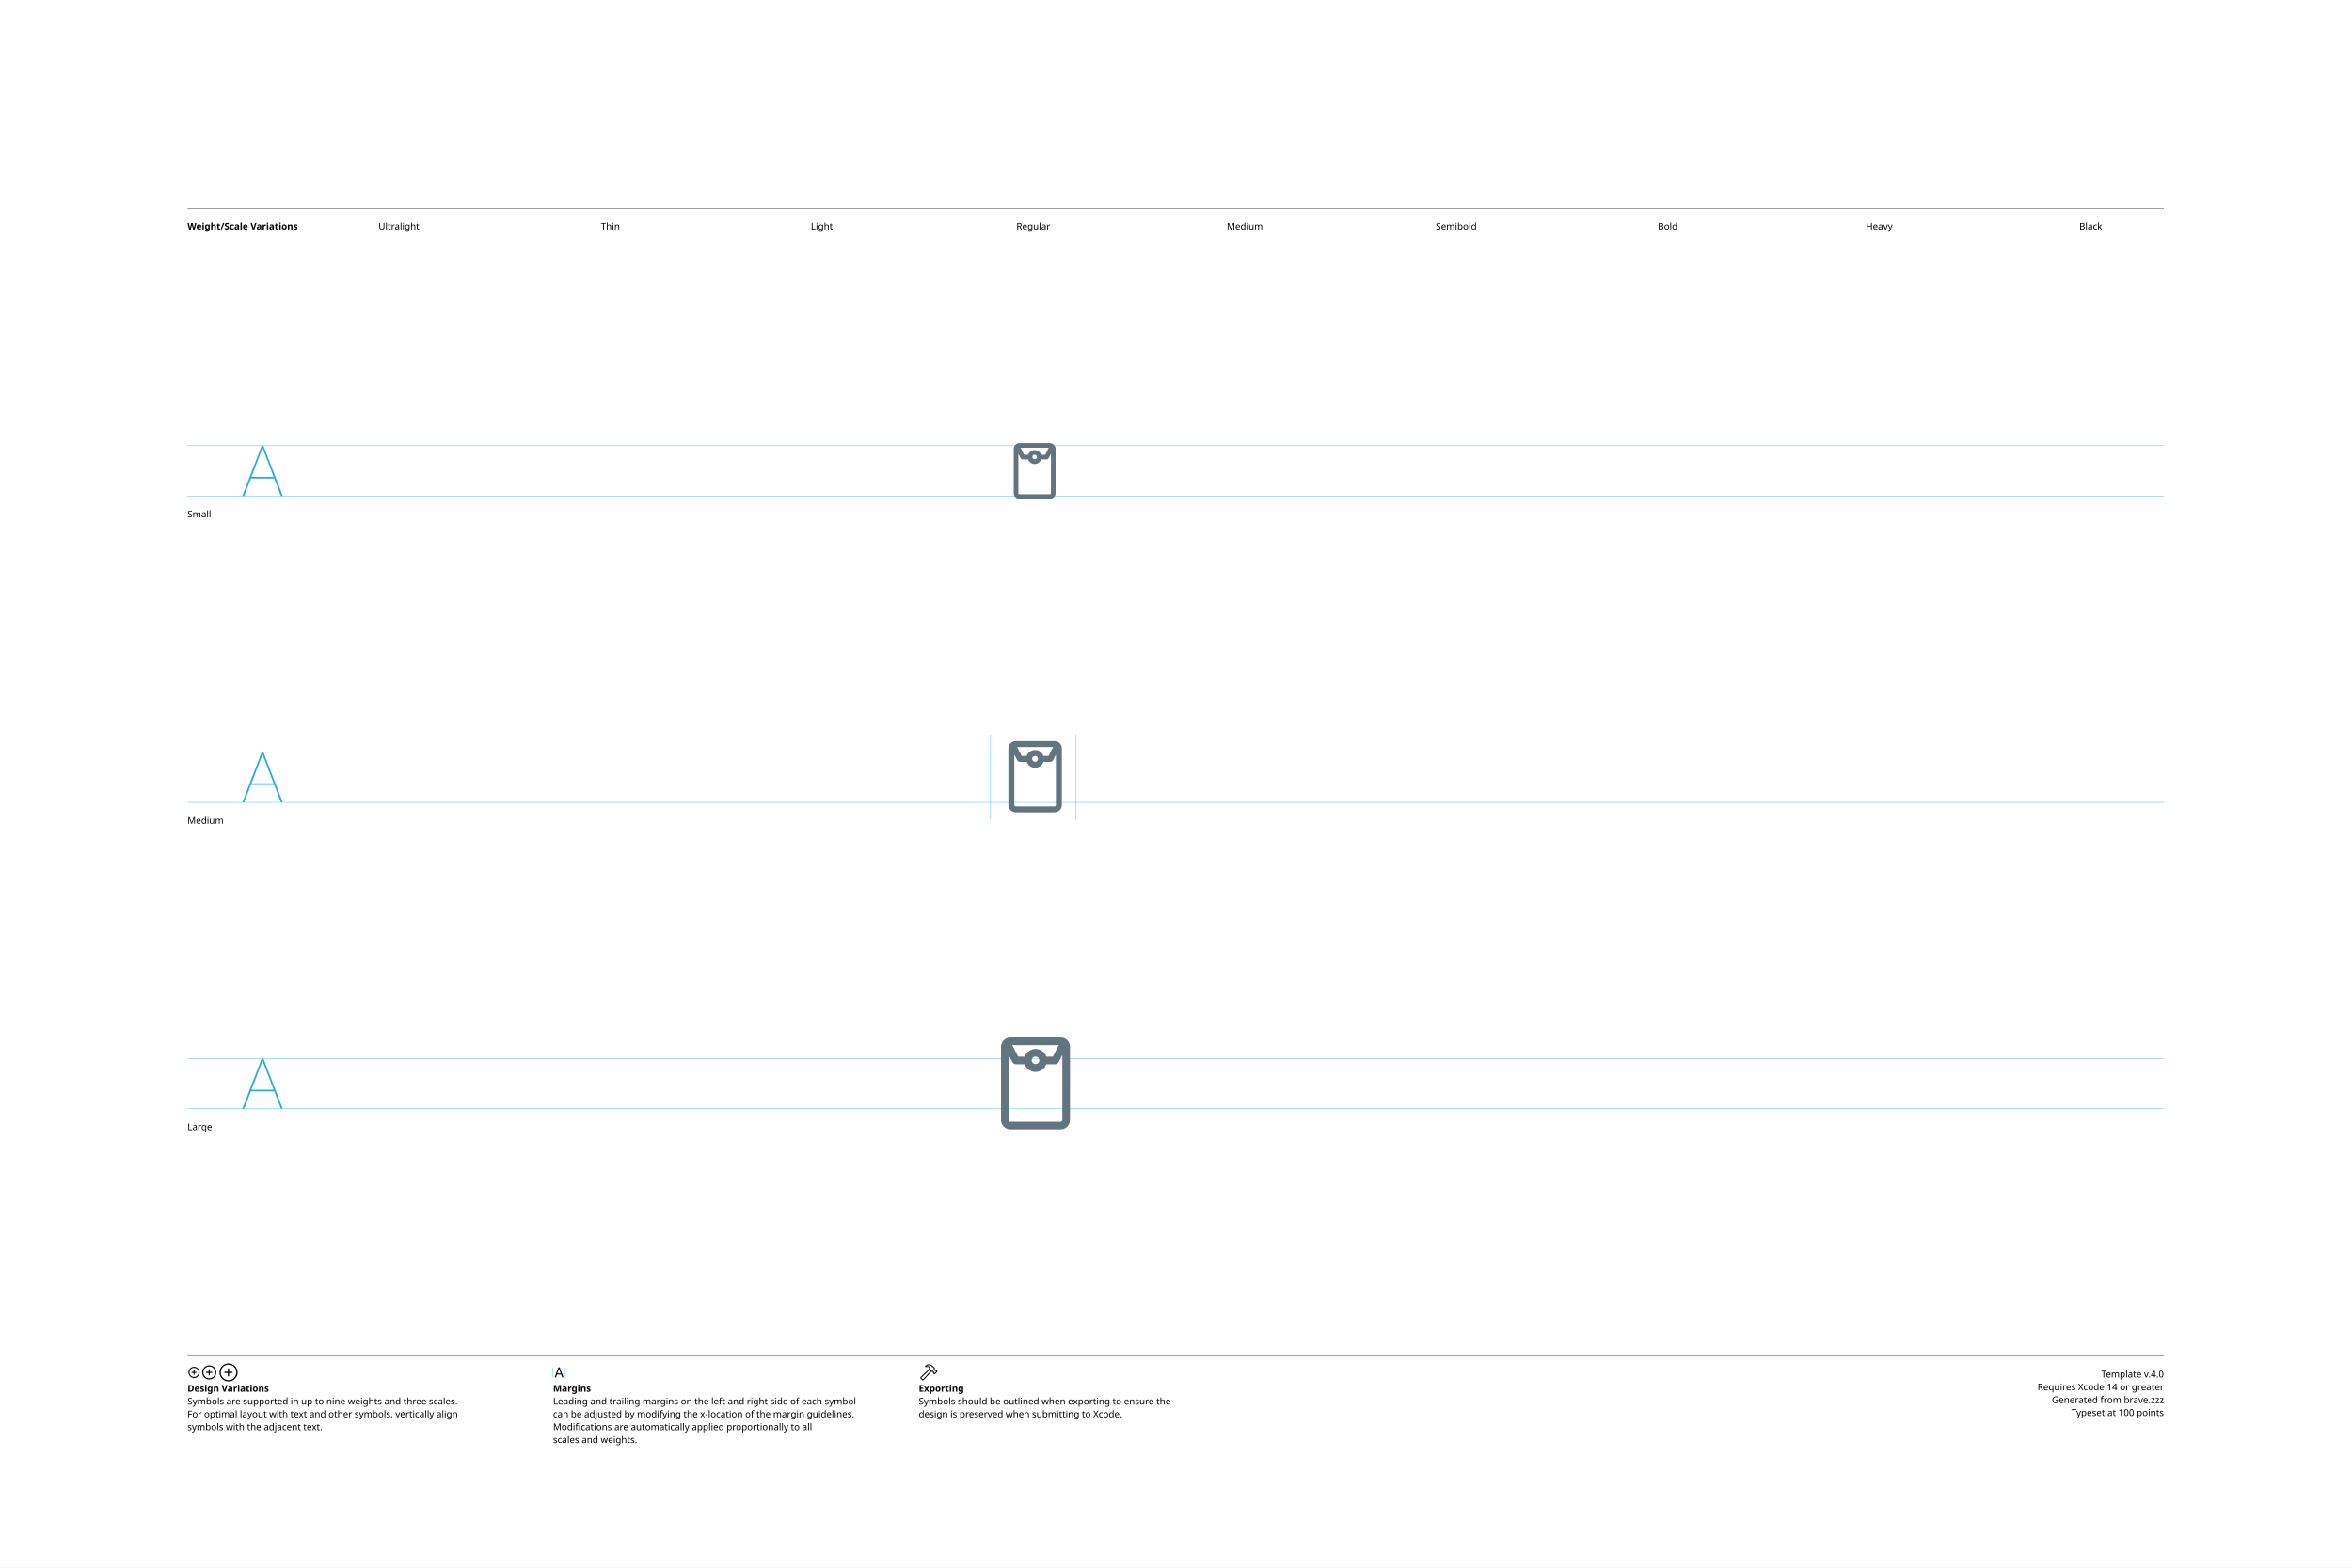
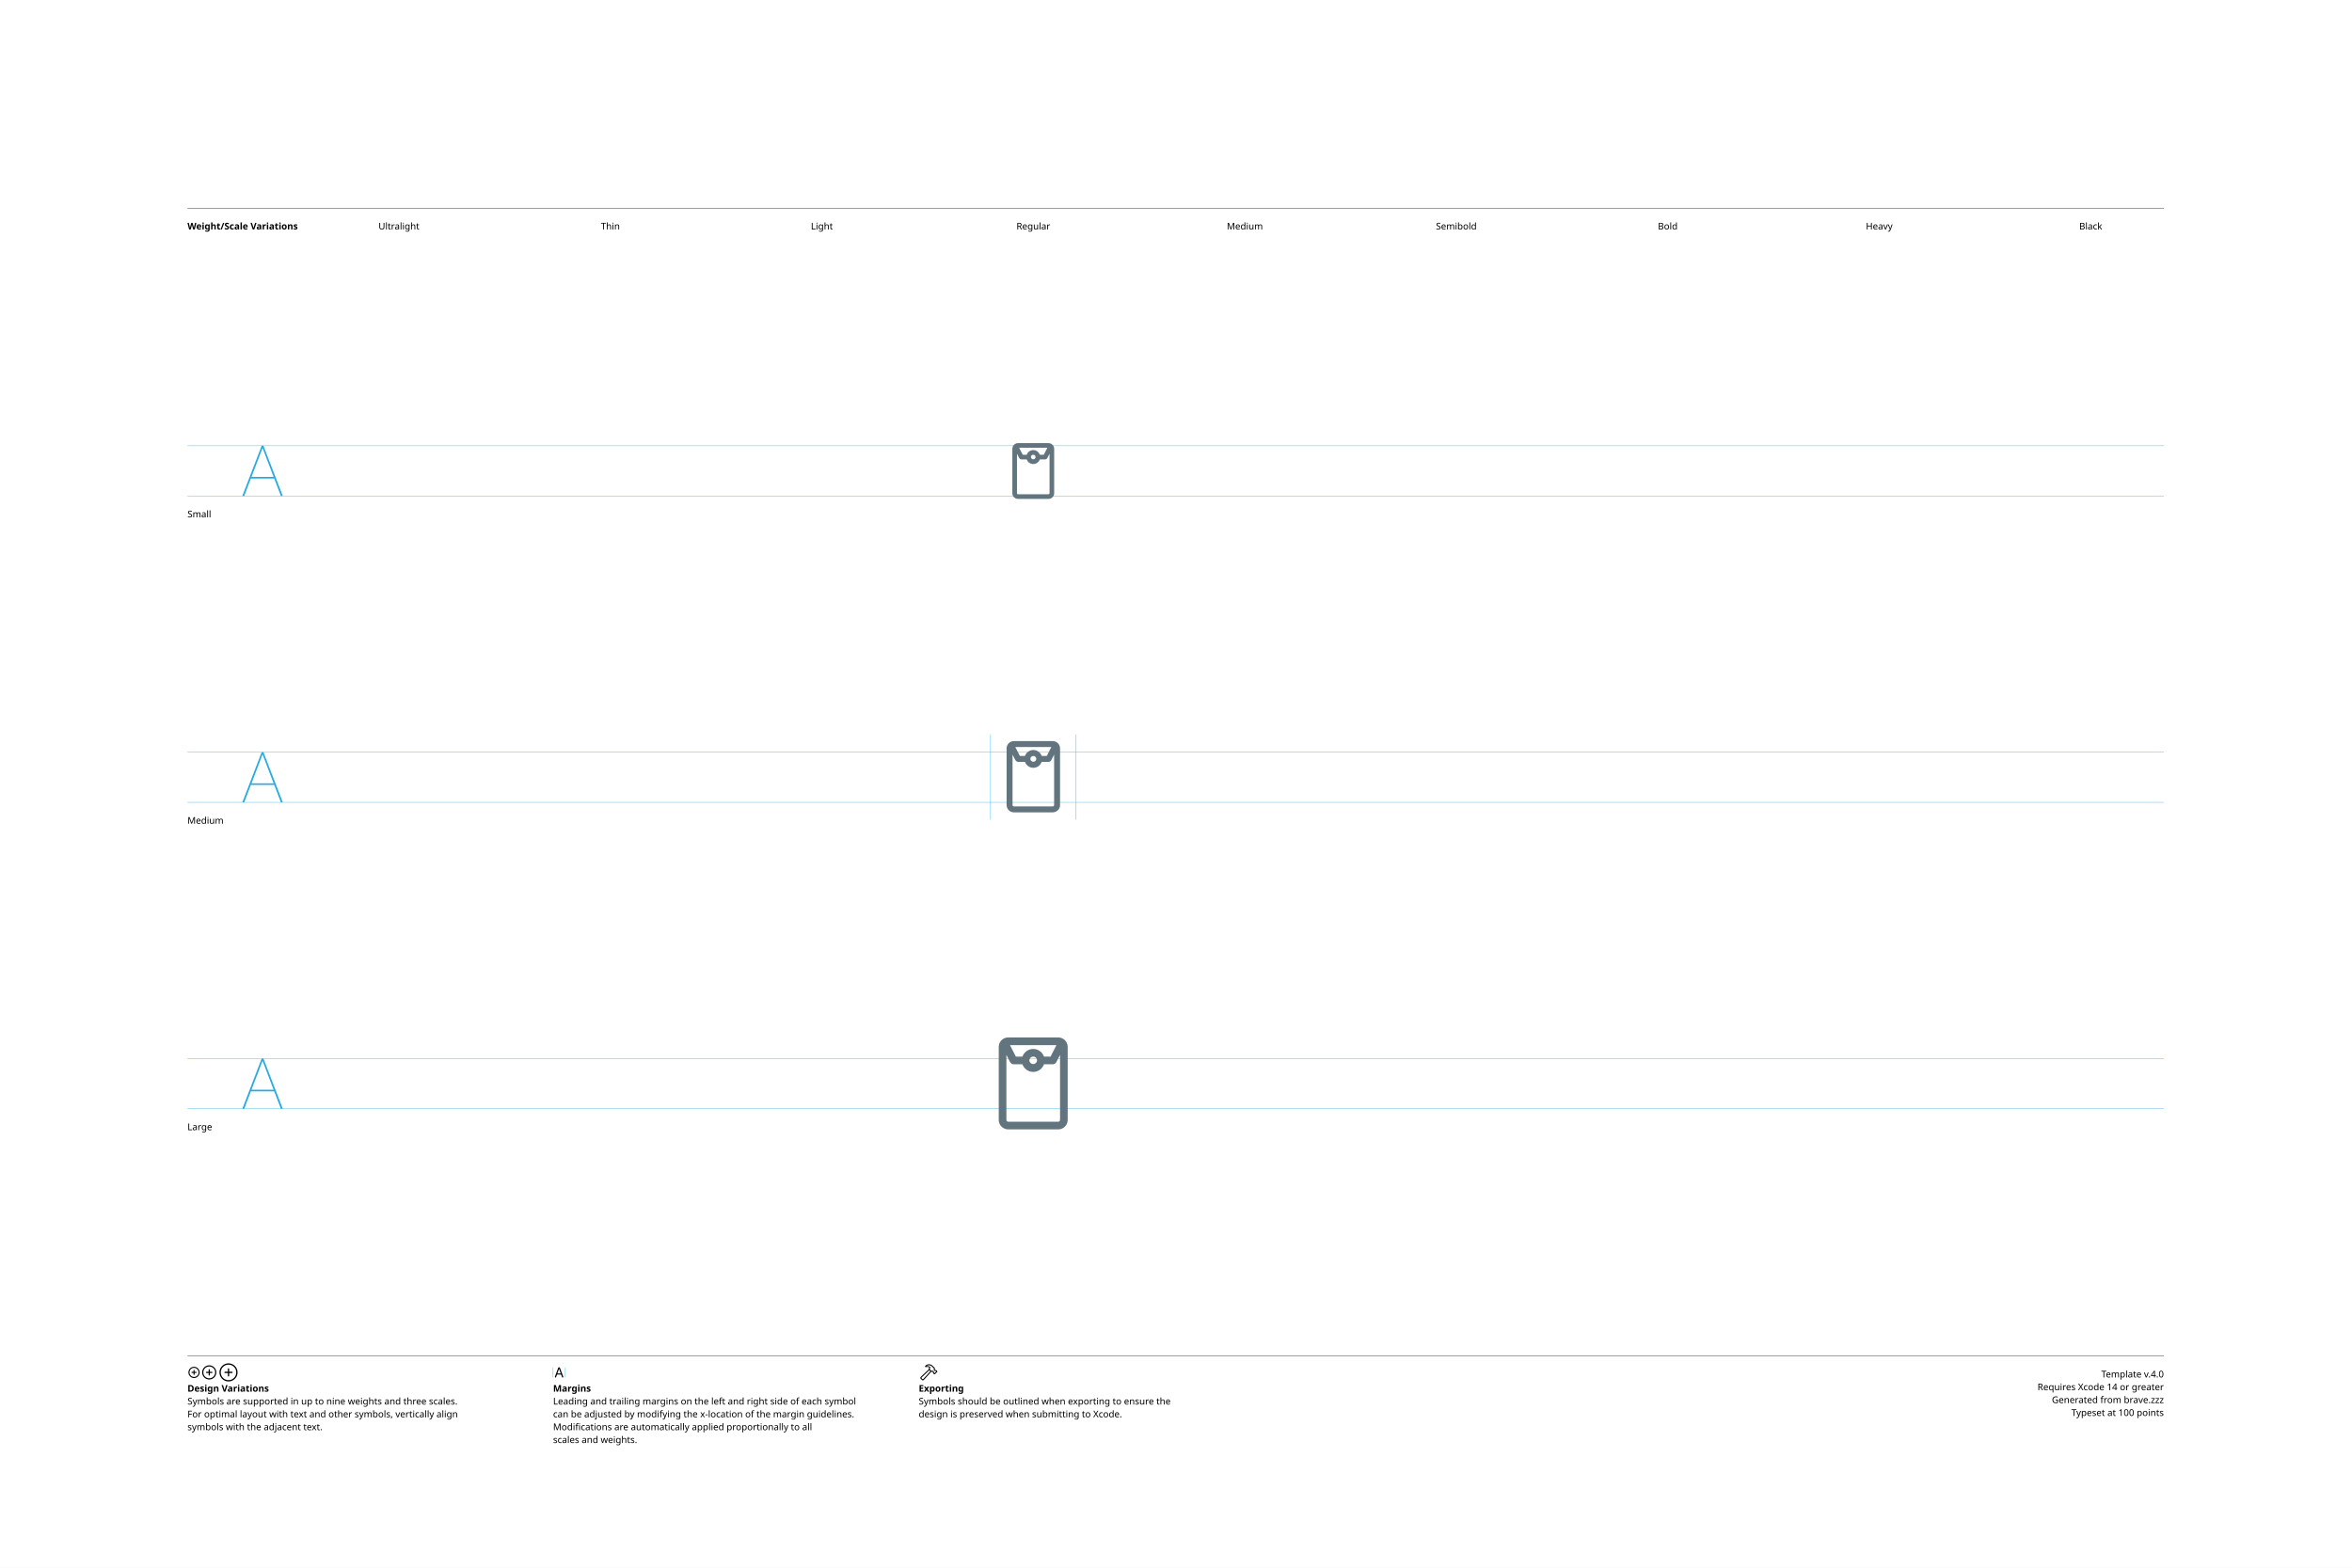
<svg xmlns="http://www.w3.org/2000/svg" version="1.1" width="3300" height="2200">
  <g id="Notes">
    <rect height="2200" id="artboard" style="fill:white;opacity:1" width="3300" x="0" y="0" />
    <line style="fill:none;stroke:black;opacity:1;stroke-width:0.5;" x1="263" x2="3036" y1="292" y2="292" />
    <text style="stroke:none;fill:black;font-family:sans-serif;font-size:13;font-weight:bold;" transform="matrix(1 0 0 1 263 322)">Weight/Scale Variations</text>
    <text style="stroke:none;fill:black;font-family:sans-serif;font-size:13;text-anchor:middle;" transform="matrix(1 0 0 1 559.711 322)">Ultralight</text>
    <text style="stroke:none;fill:black;font-family:sans-serif;font-size:13;text-anchor:middle;" transform="matrix(1 0 0 1 856.422 322)">Thin</text>
    <text style="stroke:none;fill:black;font-family:sans-serif;font-size:13;text-anchor:middle;" transform="matrix(1 0 0 1 1153.13 322)">Light</text>
    <text style="stroke:none;fill:black;font-family:sans-serif;font-size:13;text-anchor:middle;" transform="matrix(1 0 0 1 1449.84 322)">Regular</text>
    <text style="stroke:none;fill:black;font-family:sans-serif;font-size:13;text-anchor:middle;" transform="matrix(1 0 0 1 1746.56 322)">Medium</text>
    <text style="stroke:none;fill:black;font-family:sans-serif;font-size:13;text-anchor:middle;" transform="matrix(1 0 0 1 2043.27 322)">Semibold</text>
    <text style="stroke:none;fill:black;font-family:sans-serif;font-size:13;text-anchor:middle;" transform="matrix(1 0 0 1 2339.98 322)">Bold</text>
    <text style="stroke:none;fill:black;font-family:sans-serif;font-size:13;text-anchor:middle;" transform="matrix(1 0 0 1 2636.69 322)">Heavy</text>
    <text style="stroke:none;fill:black;font-family:sans-serif;font-size:13;text-anchor:middle;" transform="matrix(1 0 0 1 2933.4 322)">Black</text>
    <line style="fill:none;stroke:black;opacity:1;stroke-width:0.5;" x1="263" x2="3036" y1="1903" y2="1903" />
    <g transform="matrix(1 0 0 1 263 1933)">
      <path d="M9.248 0.83C13.555 0.83 17.139-2.744 17.139-7.051C17.139-11.357 13.545-14.932 9.238-14.932C4.941-14.932 1.367-11.357 1.367-7.051C1.367-2.744 4.951 0.83 9.248 0.83ZM9.248-0.654C5.703-0.654 2.871-3.496 2.871-7.051C2.871-10.605 5.693-13.447 9.238-13.447C12.793-13.447 15.645-10.605 15.645-7.051C15.645-3.496 12.803-0.654 9.248-0.654ZM5.654-7.051C5.654-6.621 5.957-6.328 6.406-6.328L8.506-6.328L8.506-4.209C8.506-3.77 8.799-3.467 9.229-3.467C9.678-3.467 9.971-3.77 9.971-4.209L9.971-6.328L12.09-6.328C12.529-6.328 12.832-6.621 12.832-7.051C12.832-7.49 12.529-7.793 12.09-7.793L9.971-7.793L9.971-9.902C9.971-10.352 9.678-10.654 9.229-10.654C8.799-10.654 8.506-10.352 8.506-9.902L8.506-7.793L6.406-7.793C5.957-7.793 5.654-7.49 5.654-7.051Z" />
    </g>
    <g transform="matrix(1 0 0 1 281.867 1933)">
      <path d="M11.709 2.91C17.158 2.91 21.67-1.611 21.67-7.051C21.67-12.5 17.148-17.012 11.699-17.012C6.26-17.012 1.748-12.5 1.748-7.051C1.748-1.611 6.27 2.91 11.709 2.91ZM11.709 1.25C7.1 1.25 3.418-2.441 3.418-7.051C3.418-11.66 7.09-15.352 11.699-15.352C16.309-15.352 20.01-11.66 20.01-7.051C20.01-2.441 16.318 1.25 11.709 1.25ZM7.178-7.051C7.178-6.572 7.51-6.25 8.008-6.25L10.879-6.25L10.879-3.369C10.879-2.881 11.211-2.539 11.69-2.539C12.178-2.539 12.52-2.871 12.52-3.369L12.52-6.25L15.4-6.25C15.889-6.25 16.23-6.572 16.23-7.051C16.23-7.539 15.889-7.881 15.4-7.881L12.52-7.881L12.52-10.752C12.52-11.25 12.178-11.592 11.69-11.592C11.211-11.592 10.879-11.25 10.879-10.752L10.879-7.881L8.008-7.881C7.51-7.881 7.178-7.539 7.178-7.051Z" />
    </g>
    <g transform="matrix(1 0 0 1 305.646 1933)">
      <path d="M14.971 5.664C21.934 5.664 27.695-0.098 27.695-7.051C27.695-14.014 21.924-19.775 14.961-19.775C8.008-19.775 2.256-14.014 2.256-7.051C2.256-0.098 8.018 5.664 14.971 5.664ZM14.971 3.848C8.936 3.848 4.082-1.016 4.082-7.051C4.082-13.096 8.926-17.949 14.961-17.949C21.006-17.949 25.869-13.096 25.869-7.051C25.869-1.016 21.016 3.848 14.971 3.848ZM9.199-7.051C9.199-6.533 9.57-6.172 10.117-6.172L14.062-6.172L14.062-2.217C14.062-1.68 14.434-1.299 14.951-1.299C15.488-1.299 15.859-1.67 15.859-2.217L15.859-6.172L19.814-6.172C20.352-6.172 20.732-6.533 20.732-7.051C20.732-7.598 20.361-7.969 19.814-7.969L15.859-7.969L15.859-11.914C15.859-12.461 15.488-12.842 14.951-12.842C14.434-12.842 14.062-12.461 14.062-11.914L14.062-7.969L10.117-7.969C9.57-7.969 9.199-7.598 9.199-7.051Z" />
    </g>
    <text style="stroke:none;fill:black;font-family:sans-serif;font-size:13;font-weight:bold;" transform="matrix(1 0 0 1 263 1953)">Design Variations</text>
    <text style="stroke:none;fill:black;font-family:sans-serif;font-size:13;" transform="matrix(1 0 0 1 263 1971)">Symbols are supported in up to nine weights and three scales.</text>
    <text style="stroke:none;fill:black;font-family:sans-serif;font-size:13;" transform="matrix(1 0 0 1 263 1989)">For optimal layout with text and other symbols, vertically align</text>
    <text style="stroke:none;fill:black;font-family:sans-serif;font-size:13;" transform="matrix(1 0 0 1 263 2007)">symbols with the adjacent text.</text>
    <line style="fill:none;stroke:#00AEEF;stroke-width:0.5;opacity:1.0;" x1="776" x2="776" y1="1919" y2="1933" />
    <g transform="matrix(1 0 0 1 776 1933)">
      <path d="M3.311 0.156C3.828 0.156 4.082-0.039 4.268-0.586L5.527-4.033L11.289-4.033L12.549-0.586C12.734-0.039 12.988 0.156 13.496 0.156C14.014 0.156 14.346-0.156 14.346-0.645C14.346-0.811 14.316-0.967 14.238-1.172L9.658-13.369C9.434-13.965 9.033-14.268 8.408-14.268C7.803-14.268 7.393-13.975 7.178-13.379L2.598-1.162C2.52-0.957 2.49-0.801 2.49-0.635C2.49-0.146 2.803 0.156 3.311 0.156ZM6.006-5.518L8.379-12.09L8.428-12.09L10.801-5.518Z" />
    </g>
    <line style="fill:none;stroke:#00AEEF;stroke-width:0.5;opacity:1.0;" x1="793.197" x2="793.197" y1="1919" y2="1933" />
    <text style="stroke:none;fill:black;font-family:sans-serif;font-size:13;font-weight:bold;" transform="matrix(1 0 0 1 776 1953)">Margins</text>
    <text style="stroke:none;fill:black;font-family:sans-serif;font-size:13;" transform="matrix(1 0 0 1 776 1971)">Leading and trailing margins on the left and right side of each symbol</text>
    <text style="stroke:none;fill:black;font-family:sans-serif;font-size:13;" transform="matrix(1 0 0 1 776 1989)">can be adjusted by modifying the x-location of the margin guidelines.</text>
    <text style="stroke:none;fill:black;font-family:sans-serif;font-size:13;" transform="matrix(1 0 0 1 776 2007)">Modifications are automatically applied proportionally to all</text>
    <text style="stroke:none;fill:black;font-family:sans-serif;font-size:13;" transform="matrix(1 0 0 1 776 2025)">scales and weights.</text>
    <g transform="matrix(1 0 0 1 1289 1933)">
      <path d="M2.842 1.865L4.541 3.574C5.4 4.443 6.387 4.385 7.314 3.359L18.008-8.428L17.041-9.404L6.426 2.275C6.074 2.676 5.742 2.773 5.273 2.305L4.102 1.143C3.633 0.684 3.74 0.342 4.141-0.02L15.615-10.82L14.639-11.787L3.047-0.898C2.061 0.02 1.982 0.996 2.842 1.865ZM9.258-16.328C8.838-15.918 8.809-15.342 9.043-14.951C9.277-14.59 9.736-14.355 10.381-14.521C11.846-14.863 13.369-14.922 14.795-13.984L14.209-12.529C13.867-11.699 14.043-11.113 14.58-10.566L16.875-8.252C17.363-7.764 17.773-7.744 18.34-7.842L19.404-8.037L20.068-7.363L20.029-6.807C19.99-6.309 20.117-5.928 20.605-5.449L21.367-4.707C21.846-4.229 22.461-4.199 22.93-4.668L25.84-7.588C26.309-8.057 26.289-8.652 25.811-9.131L25.039-9.893C24.561-10.371 24.189-10.527 23.711-10.488L23.135-10.44L22.49-11.074L22.734-12.197C22.861-12.764 22.705-13.203 22.119-13.789L19.922-15.977C16.582-19.297 12.148-19.219 9.258-16.328ZM10.752-15.957C13.184-17.734 16.475-17.432 18.701-15.205L21.133-12.793C21.367-12.559 21.406-12.373 21.338-12.031L21.016-10.547L22.52-9.062L23.506-9.121C23.76-9.131 23.838-9.111 24.033-8.916L24.609-8.34L22.168-5.898L21.592-6.475C21.396-6.67 21.367-6.748 21.377-7.012L21.445-7.988L19.951-9.473L18.428-9.219C18.105-9.15 17.959-9.18 17.715-9.414L15.713-11.416C15.459-11.65 15.43-11.816 15.586-12.188L16.465-14.277C14.902-15.732 12.871-16.357 10.84-15.762C10.684-15.723 10.625-15.85 10.752-15.957Z" />
    </g>
    <text style="stroke:none;fill:black;font-family:sans-serif;font-size:13;font-weight:bold;" transform="matrix(1 0 0 1 1289 1953)">Exporting</text>
    <text style="stroke:none;fill:black;font-family:sans-serif;font-size:13;" transform="matrix(1 0 0 1 1289 1971)">Symbols should be outlined when exporting to ensure the</text>
    <text style="stroke:none;fill:black;font-family:sans-serif;font-size:13;" transform="matrix(1 0 0 1 1289 1989)">design is preserved when submitting to Xcode.</text>
    <text id="template-version" style="stroke:none;fill:black;font-family:sans-serif;font-size:13;text-anchor:end;" transform="matrix(1 0 0 1 3036 1933)">Template v.4.0</text>
    <text style="stroke:none;fill:black;font-family:sans-serif;font-size:13;text-anchor:end;" transform="matrix(1 0 0 1 3036 1951)">Requires Xcode 14 or greater</text>
    <text id="descriptive-name" style="stroke:none;fill:black;font-family:sans-serif;font-size:13;text-anchor:end;" transform="matrix(1 0 0 1 3036 1969)">Generated from brave.zzz</text>
    <text style="stroke:none;fill:black;font-family:sans-serif;font-size:13;text-anchor:end;" transform="matrix(1 0 0 1 3036 1987)">Typeset at 100 points</text>
    <text style="stroke:none;fill:black;font-family:sans-serif;font-size:13;" transform="matrix(1 0 0 1 263 726)">Small</text>
    <text style="stroke:none;fill:black;font-family:sans-serif;font-size:13;" transform="matrix(1 0 0 1 263 1156)">Medium</text>
    <text style="stroke:none;fill:black;font-family:sans-serif;font-size:13;" transform="matrix(1 0 0 1 263 1586)">Large</text>
  </g>
  <g id="Guides">
    <g id="H-reference" style="fill:#27AAE1;stroke:none;" transform="matrix(1 0 0 1 339 696)">
      <path d="M0.994 0L3.638 0L29.328-67.132L30.03-67.132L30.03-70.459L28.123-70.459ZM11.688-24.48L46.981-24.48L46.231-26.729L12.438-26.729ZM55.12 0L57.764 0L30.638-70.459L29.433-70.459L29.433-67.132Z" />
    </g>
    <line id="Baseline-S" style="fill:none;stroke:#27AAE1;opacity:1;stroke-width:0.5;" x1="263" x2="3036" y1="696" y2="696" />
    <line id="Capline-S" style="fill:none;stroke:#27AAE1;opacity:1;stroke-width:0.5;" x1="263" x2="3036" y1="625.541" y2="625.541" />
    <g id="H-reference" style="fill:#27AAE1;stroke:none;" transform="matrix(1 0 0 1 339 1126)">
      <path d="M0.994 0L3.638 0L29.328-67.132L30.03-67.132L30.03-70.459L28.123-70.459ZM11.688-24.48L46.981-24.48L46.231-26.729L12.438-26.729ZM55.12 0L57.764 0L30.638-70.459L29.433-70.459L29.433-67.132Z" />
    </g>
    <line id="Baseline-M" style="fill:none;stroke:#27AAE1;opacity:1;stroke-width:0.5;" x1="263" x2="3036" y1="1126" y2="1126" />
    <line id="Capline-M" style="fill:none;stroke:#27AAE1;opacity:1;stroke-width:0.5;" x1="263" x2="3036" y1="1055.54" y2="1055.54" />
    <g id="H-reference" style="fill:#27AAE1;stroke:none;" transform="matrix(1 0 0 1 339 1556)">
      <path d="M0.994 0L3.638 0L29.328-67.132L30.03-67.132L30.03-70.459L28.123-70.459ZM11.688-24.48L46.981-24.48L46.231-26.729L12.438-26.729ZM55.12 0L57.764 0L30.638-70.459L29.433-70.459L29.433-67.132Z" />
    </g>
    <line id="Baseline-L" style="fill:none;stroke:#27AAE1;opacity:1;stroke-width:0.5;" x1="263" x2="3036" y1="1556" y2="1556" />
    <line id="Capline-L" style="fill:none;stroke:#27AAE1;opacity:1;stroke-width:0.5;" x1="263" x2="3036" y1="1485.54" y2="1485.54" />
    <line id="left-margin-Regular-M" style="fill:none;stroke:#00AEEF;stroke-width:0.5;opacity:1.0;" x1="1389.82" x2="1389.82" y1="1030.79" y2="1150.12" />
    <line id="right-margin-Regular-M" style="fill:none;stroke:#00AEEF;stroke-width:0.5;opacity:1.0;" x1="1509.87" x2="1509.87" y1="1030.79" y2="1150.12" />
  </g>
  <g id="Symbols">
    <g id="Regular-L" transform="matrix(6.45 0 0 6.45 1372.267 1443)">
      <defs>
        <clipPath id="clip-1">
          <rect x="0" y="0" width="24" height="24" fill="none" fill-rule="nonzero" />
        </clipPath>
      </defs>
      <g clip-path="url(#clip-1)" fill="none" fill-rule="none" stroke="none" stroke-width="1" stroke-linecap="butt" stroke-linejoin="miter" stroke-miterlimit="10" stroke-dasharray="" stroke-dashoffset="0" font-family="none" font-weight="none" font-size="none" text-anchor="none" style="mix-blend-mode: normal">
-         <path d="M17.954,22h-10.908c-1.132,-0.004 -2.048,-0.924 -2.046,-2.056v-15.888c0,-1.134 0.918,-2.056 2.046,-2.056h10.908c1.128,0 2.046,0.922 2.046,2.056v15.888c0.002,1.132 -0.914,2.052 -2.046,2.056zM7.442,3.667l1.287,2.5h1.424c0.351,-0.996 1.291,-1.664 2.347,-1.667c1.085,0 2,0.698 2.347,1.667h1.423l1.288,-2.5zM11.667,7c0.022,0.444 0.388,0.793 0.833,0.793c0.445,0 0.811,-0.349 0.833,-0.793c-0.001,-0.46 -0.373,-0.832 -0.833,-0.833c-0.46,0.001 -0.832,0.373 -0.833,0.833zM18.333,5.8l-0.814,1.582c-0.143,0.277 -0.428,0.451 -0.74,0.451h-1.932c-0.351,0.996 -1.291,1.664 -2.347,1.667c-1.056,-0.003 -1.996,-0.671 -2.347,-1.667h-1.931c-0.135,-0.003 -0.268,-0.039 -0.385,-0.106c-0.032,-0.017 -0.057,-0.038 -0.087,-0.059c-0.092,-0.064 -0.17,-0.147 -0.228,-0.243c-0.01,-0.018 -0.031,-0.024 -0.041,-0.043l-0.814,-1.582v14.143c0,0.211 0.173,0.39 0.379,0.39h10.908c0.211,-0.005 0.38,-0.178 0.38,-0.39v-14.142z" fill="#62757e" fill-rule="nonzero" />
+         <path d="M17.454,22h-10.908c-1.132,-0.004 -2.048,-0.924 -2.046,-2.056v-15.888c0,-1.134 0.918,-2.056 2.046,-2.056h10.908c1.128,0 2.046,0.922 2.046,2.056v15.888c0.002,1.132 -0.914,2.052 -2.046,2.056zM6.942,3.667l1.287,2.5h1.424c0.351,-0.996 1.291,-1.664 2.347,-1.667c1.085,0 2,0.698 2.347,1.667h1.423l1.288,-2.5zM11.167,7c0.022,0.444 0.388,0.793 0.833,0.793c0.445,0 0.811,-0.349 0.833,-0.793c-0.001,-0.46 -0.373,-0.832 -0.833,-0.833c-0.46,0.001 -0.832,0.373 -0.833,0.833zM17.833,5.8l-0.814,1.582c-0.143,0.277 -0.428,0.451 -0.74,0.451h-1.932c-0.351,0.996 -1.291,1.664 -2.347,1.667c-1.056,-0.003 -1.996,-0.671 -2.347,-1.667h-1.931c-0.135,-0.003 -0.268,-0.039 -0.385,-0.106c-0.032,-0.017 -0.057,-0.038 -0.087,-0.059c-0.092,-0.064 -0.17,-0.147 -0.228,-0.243c-0.01,-0.018 -0.031,-0.024 -0.041,-0.043l-0.814,-1.582v14.143c0,0.211 0.173,0.39 0.379,0.39h10.908c0.211,-0.005 0.38,-0.178 0.38,-0.39v-14.142z" fill="#62757e" fill-rule="nonzero" />
      </g>
    </g>
    <g id="Regular-M" transform="matrix(5 0 0 5 1389.82 1030)">
      <defs>
        <clipPath id="clip-1">
          <rect x="0" y="0" width="24" height="24" fill="none" fill-rule="nonzero" />
        </clipPath>
      </defs>
      <g clip-path="url(#clip-1)" fill="none" fill-rule="none" stroke="none" stroke-width="1" stroke-linecap="butt" stroke-linejoin="miter" stroke-miterlimit="10" stroke-dasharray="" stroke-dashoffset="0" font-family="none" font-weight="none" font-size="none" text-anchor="none" style="mix-blend-mode: normal">
-         <path d="M17.954,22h-10.908c-1.132,-0.004 -2.048,-0.924 -2.046,-2.056v-15.888c0,-1.134 0.918,-2.056 2.046,-2.056h10.908c1.128,0 2.046,0.922 2.046,2.056v15.888c0.002,1.132 -0.914,2.052 -2.046,2.056zM7.442,3.667l1.287,2.5h1.424c0.351,-0.996 1.291,-1.664 2.347,-1.667c1.085,0 2,0.698 2.347,1.667h1.423l1.288,-2.5zM11.667,7c0.022,0.444 0.388,0.793 0.833,0.793c0.445,0 0.811,-0.349 0.833,-0.793c-0.001,-0.46 -0.373,-0.832 -0.833,-0.833c-0.46,0.001 -0.832,0.373 -0.833,0.833zM18.333,5.8l-0.814,1.582c-0.143,0.277 -0.428,0.451 -0.74,0.451h-1.932c-0.351,0.996 -1.291,1.664 -2.347,1.667c-1.056,-0.003 -1.996,-0.671 -2.347,-1.667h-1.931c-0.135,-0.003 -0.268,-0.039 -0.385,-0.106c-0.032,-0.017 -0.057,-0.038 -0.087,-0.059c-0.092,-0.064 -0.17,-0.147 -0.228,-0.243c-0.01,-0.018 -0.031,-0.024 -0.041,-0.043l-0.814,-1.582v14.143c0,0.211 0.173,0.39 0.379,0.39h10.908c0.211,-0.005 0.38,-0.178 0.38,-0.39v-14.142z" fill="#62757e" fill-rule="nonzero" />
+         <path d="M17.454,22h-10.908c-1.132,-0.004 -2.048,-0.924 -2.046,-2.056v-15.888c0,-1.134 0.918,-2.056 2.046,-2.056h10.908c1.128,0 2.046,0.922 2.046,2.056v15.888c0.002,1.132 -0.914,2.052 -2.046,2.056zM6.942,3.667l1.287,2.5h1.424c0.351,-0.996 1.291,-1.664 2.347,-1.667c1.085,0 2,0.698 2.347,1.667h1.423l1.288,-2.5zM11.167,7c0.022,0.444 0.388,0.793 0.833,0.793c0.445,0 0.811,-0.349 0.833,-0.793c-0.001,-0.46 -0.373,-0.832 -0.833,-0.833c-0.46,0.001 -0.832,0.373 -0.833,0.833zM17.833,5.8l-0.814,1.582c-0.143,0.277 -0.428,0.451 -0.74,0.451h-1.932c-0.351,0.996 -1.291,1.664 -2.347,1.667c-1.056,-0.003 -1.996,-0.671 -2.347,-1.667h-1.931c-0.135,-0.003 -0.268,-0.039 -0.385,-0.106c-0.032,-0.017 -0.057,-0.038 -0.087,-0.059c-0.092,-0.064 -0.17,-0.147 -0.228,-0.243c-0.01,-0.018 -0.031,-0.024 -0.041,-0.043l-0.814,-1.582v14.143c0,0.211 0.173,0.39 0.379,0.39h10.908c0.211,-0.005 0.38,-0.178 0.38,-0.39v-14.142z" fill="#62757e" fill-rule="nonzero" />
      </g>
    </g>
    <g id="Regular-S" transform="matrix(3.915 0 0 3.915 1402.75 614)">
      <defs>
        <clipPath id="clip-1">
          <rect x="0" y="0" width="24" height="24" fill="none" fill-rule="nonzero" />
        </clipPath>
      </defs>
      <g clip-path="url(#clip-1)" fill="none" fill-rule="none" stroke="none" stroke-width="1" stroke-linecap="butt" stroke-linejoin="miter" stroke-miterlimit="10" stroke-dasharray="" stroke-dashoffset="0" font-family="none" font-weight="none" font-size="none" text-anchor="none" style="mix-blend-mode: normal">
-         <path d="M17.954,22h-10.908c-1.132,-0.004 -2.048,-0.924 -2.046,-2.056v-15.888c0,-1.134 0.918,-2.056 2.046,-2.056h10.908c1.128,0 2.046,0.922 2.046,2.056v15.888c0.002,1.132 -0.914,2.052 -2.046,2.056zM7.442,3.667l1.287,2.5h1.424c0.351,-0.996 1.291,-1.664 2.347,-1.667c1.085,0 2,0.698 2.347,1.667h1.423l1.288,-2.5zM11.667,7c0.022,0.444 0.388,0.793 0.833,0.793c0.445,0 0.811,-0.349 0.833,-0.793c-0.001,-0.46 -0.373,-0.832 -0.833,-0.833c-0.46,0.001 -0.832,0.373 -0.833,0.833zM18.333,5.8l-0.814,1.582c-0.143,0.277 -0.428,0.451 -0.74,0.451h-1.932c-0.351,0.996 -1.291,1.664 -2.347,1.667c-1.056,-0.003 -1.996,-0.671 -2.347,-1.667h-1.931c-0.135,-0.003 -0.268,-0.039 -0.385,-0.106c-0.032,-0.017 -0.057,-0.038 -0.087,-0.059c-0.092,-0.064 -0.17,-0.147 -0.228,-0.243c-0.01,-0.018 -0.031,-0.024 -0.041,-0.043l-0.814,-1.582v14.143c0,0.211 0.173,0.39 0.379,0.39h10.908c0.211,-0.005 0.38,-0.178 0.38,-0.39v-14.142z" fill="#62757e" fill-rule="nonzero" />
+         <path d="M17.454,22h-10.908c-1.132,-0.004 -2.048,-0.924 -2.046,-2.056v-15.888c0,-1.134 0.918,-2.056 2.046,-2.056h10.908c1.128,0 2.046,0.922 2.046,2.056v15.888c0.002,1.132 -0.914,2.052 -2.046,2.056zM6.942,3.667l1.287,2.5h1.424c0.351,-0.996 1.291,-1.664 2.347,-1.667c1.085,0 2,0.698 2.347,1.667h1.423l1.288,-2.5zM11.167,7c0.022,0.444 0.388,0.793 0.833,0.793c0.445,0 0.811,-0.349 0.833,-0.793c-0.001,-0.46 -0.373,-0.832 -0.833,-0.833c-0.46,0.001 -0.832,0.373 -0.833,0.833zM17.833,5.8l-0.814,1.582c-0.143,0.277 -0.428,0.451 -0.74,0.451h-1.932c-0.351,0.996 -1.291,1.664 -2.347,1.667c-1.056,-0.003 -1.996,-0.671 -2.347,-1.667h-1.931c-0.135,-0.003 -0.268,-0.039 -0.385,-0.106c-0.032,-0.017 -0.057,-0.038 -0.087,-0.059c-0.092,-0.064 -0.17,-0.147 -0.228,-0.243c-0.01,-0.018 -0.031,-0.024 -0.041,-0.043l-0.814,-1.582v14.143c0,0.211 0.173,0.39 0.379,0.39h10.908c0.211,-0.005 0.38,-0.178 0.38,-0.39v-14.142z" fill="#62757e" fill-rule="nonzero" />
      </g>
    </g>
  </g>
</svg>
